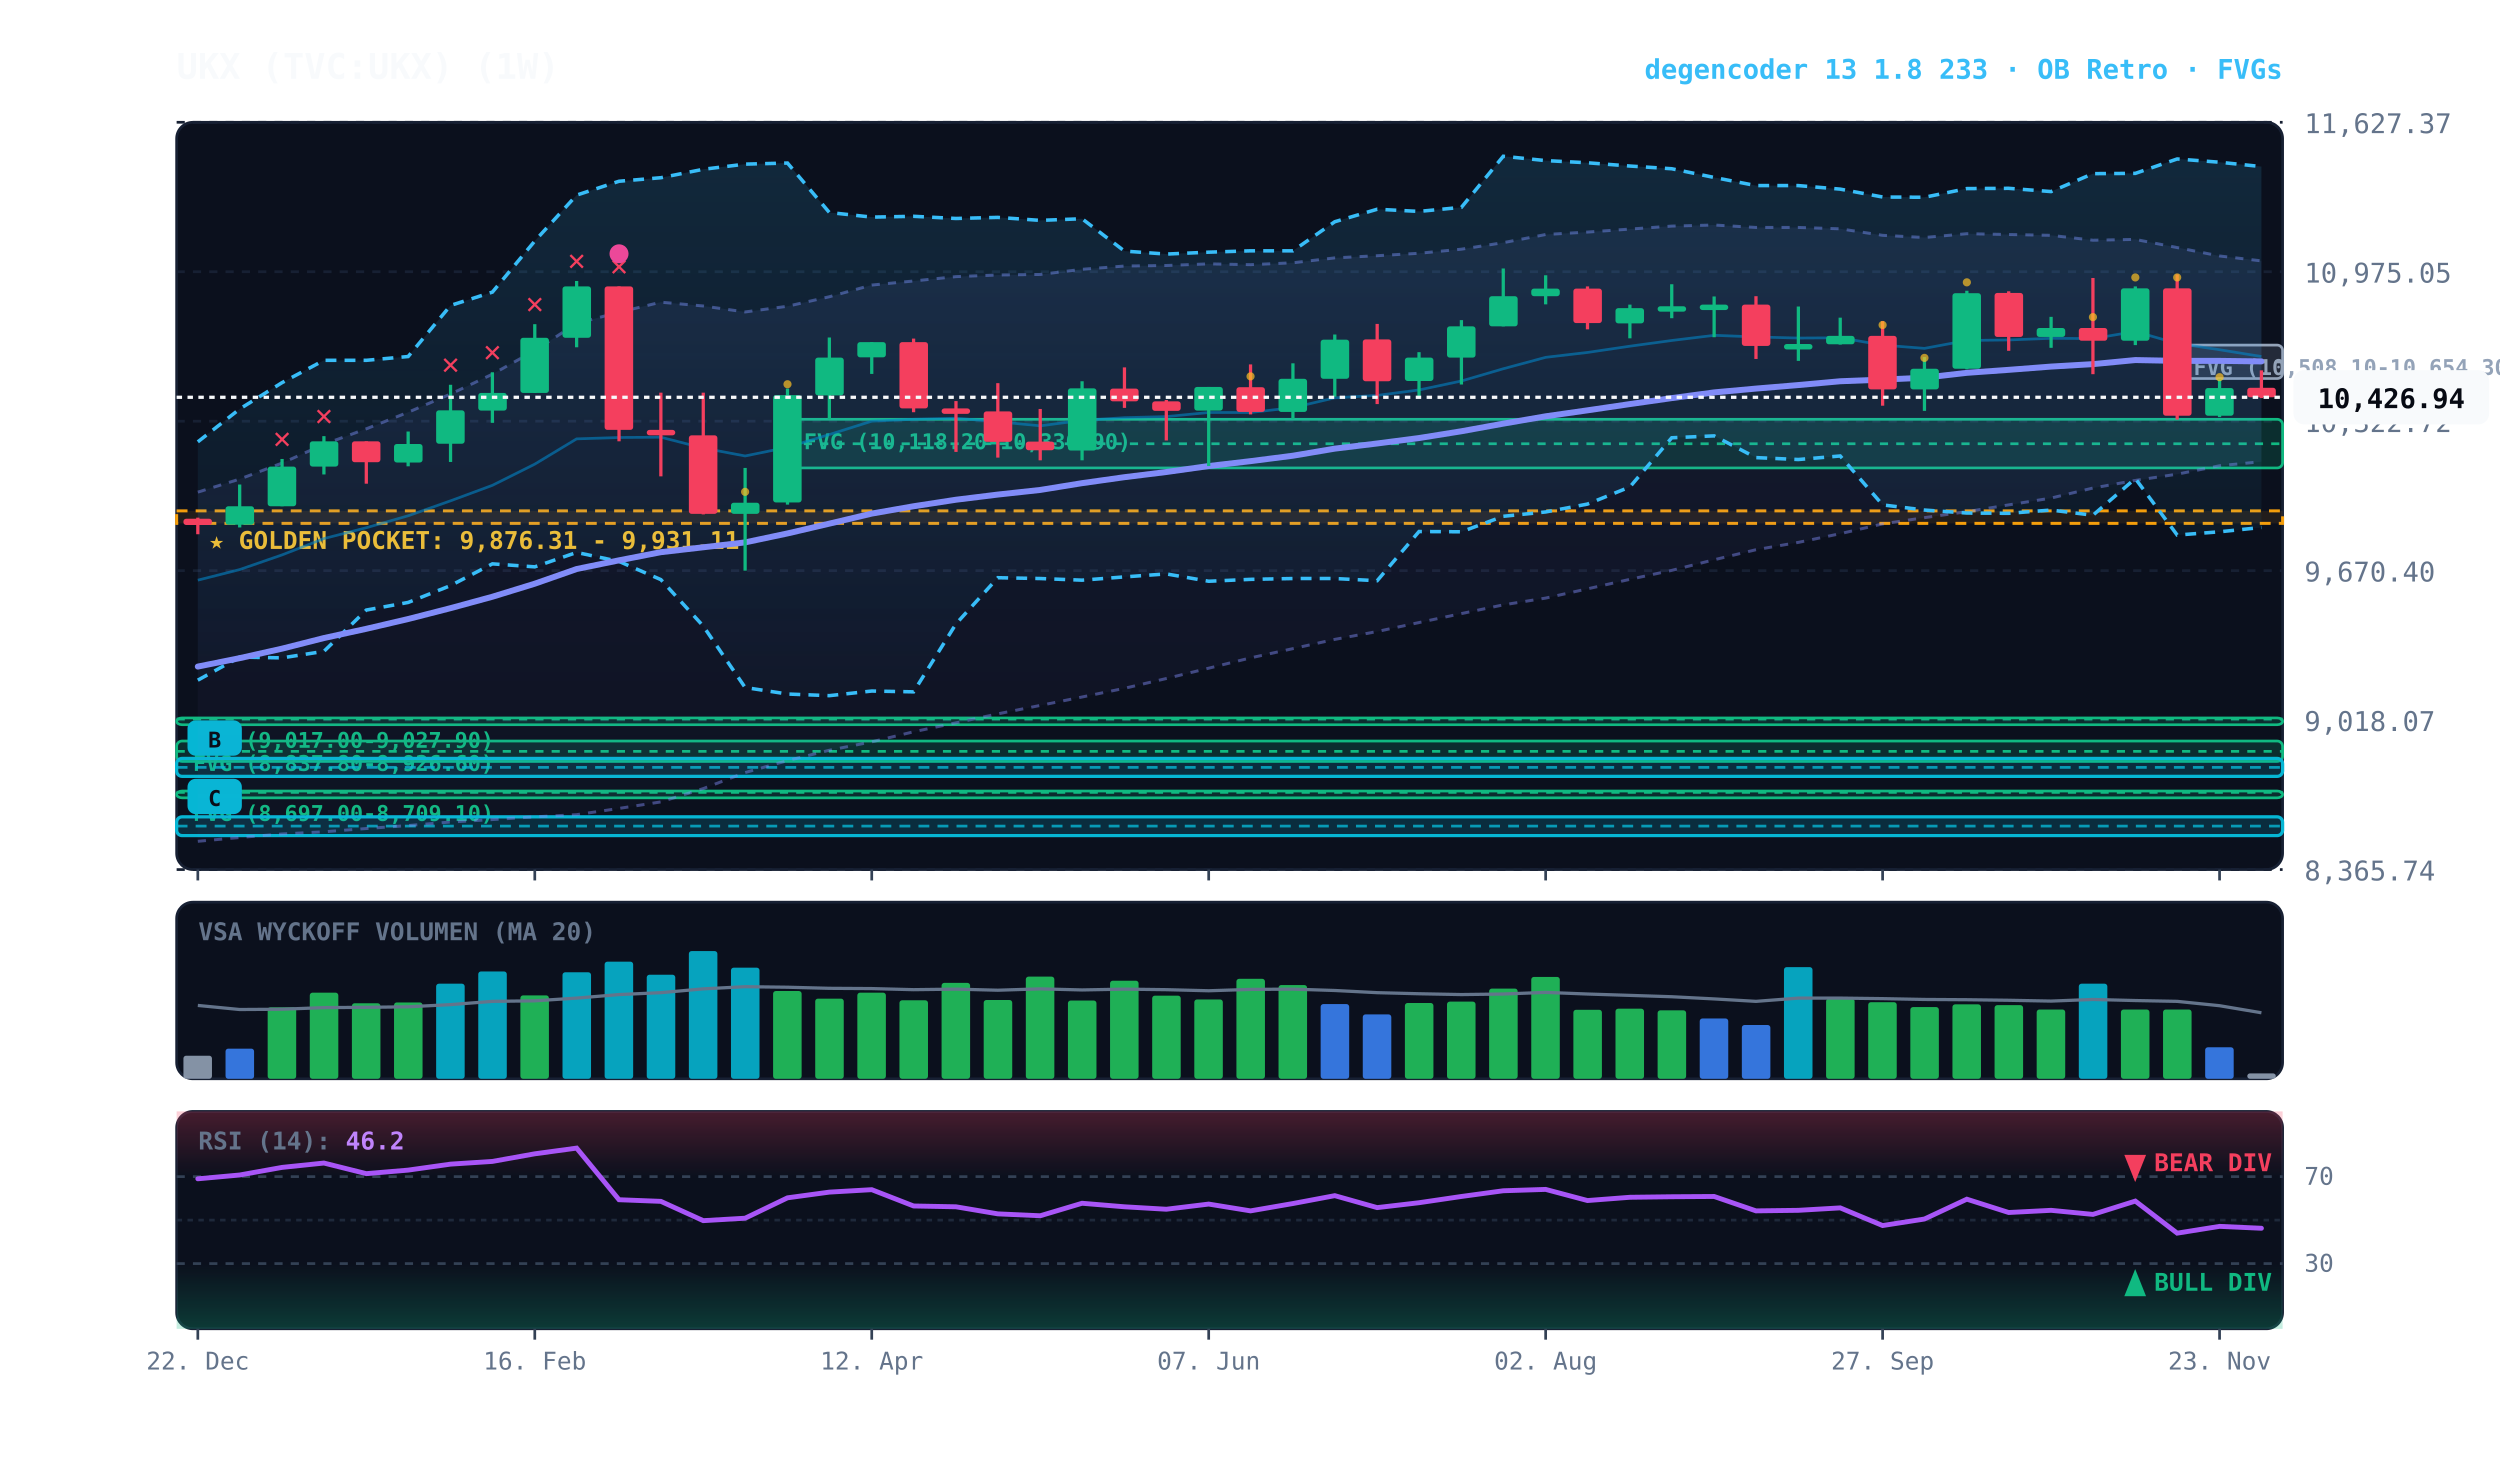
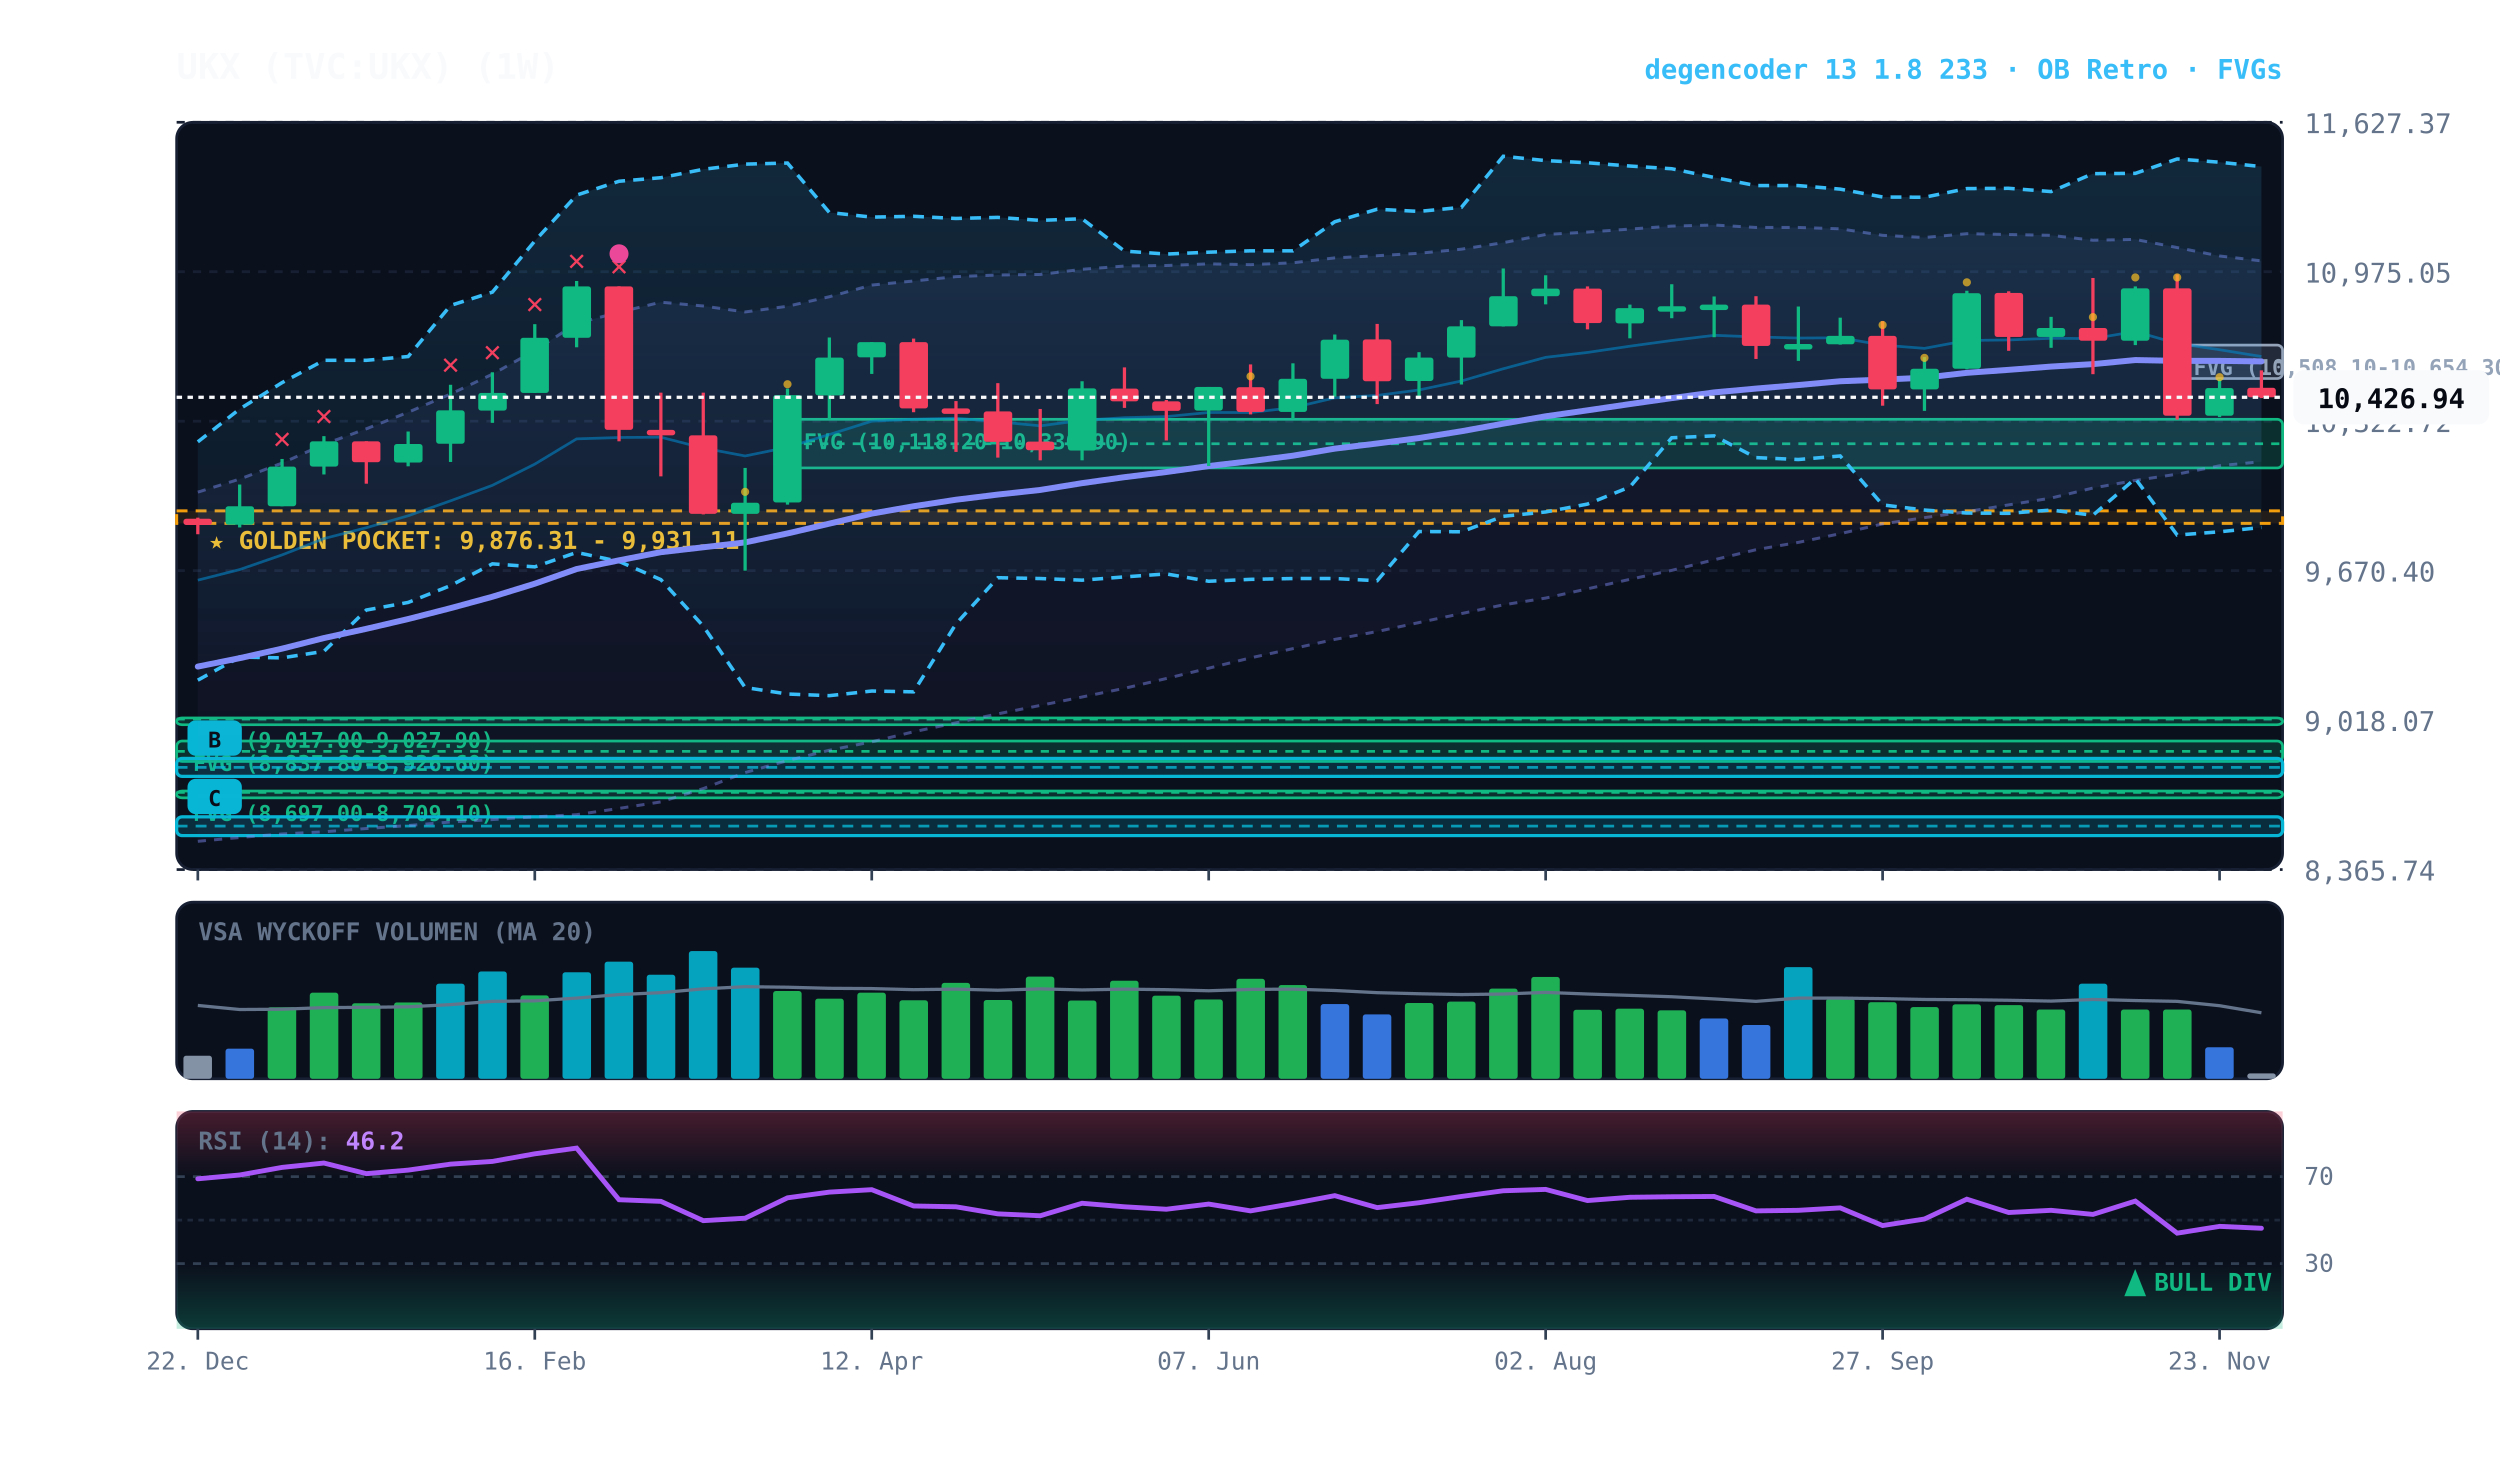
<svg xmlns="http://www.w3.org/2000/svg" viewBox="0 0 920 540" width="100%" height="100%" style="background:#070a13; font-family:'JetBrains Mono', monospace;">
  <defs>
    <linearGradient id="cloud-grad" x1="0%" y1="0%" x2="0%" y2="100%">
      <stop offset="0%" stop-color="#38bdf8" stop-opacity="0.14" />
      <stop offset="100%" stop-color="#38bdf8" stop-opacity="0.02" />
    </linearGradient>
    <linearGradient id="rfe-cloud" x1="0%" y1="0%" x2="0%" y2="100%">
      <stop offset="0%" stop-color="#818cf8" stop-opacity="0.09" />
      <stop offset="100%" stop-color="#818cf8" stop-opacity="0.02" />
    </linearGradient>
    <linearGradient id="rsi-overbought" x1="0%" y1="0%" x2="0%" y2="100%">
      <stop offset="0%" stop-color="#f43f5e" stop-opacity="0.25" />
      <stop offset="100%" stop-color="#f43f5e" stop-opacity="0.0" />
    </linearGradient>
    <linearGradient id="rsi-oversold" x1="0%" y1="0%" x2="0%" y2="100%">
      <stop offset="0%" stop-color="#10b981" stop-opacity="0.0" />
      <stop offset="100%" stop-color="#10b981" stop-opacity="0.25" />
    </linearGradient>
  </defs>
  <rect x="65" y="45" width="775" height="275" fill="#0b101d" rx="6" stroke="#172033" stroke-width="1" />
  <rect x="65" y="332" width="775" height="65" fill="#0b101d" rx="6" stroke="#172033" stroke-width="1" />
  <rect x="65" y="409" width="775" height="80" fill="#0b101d" rx="6" stroke="#172033" stroke-width="1" />
  <line x1="65" y1="320.0" x2="840" y2="320.0" stroke="#172033" stroke-dasharray="3,3" stroke-width="1" />
  <text x="848" y="324.0" fill="#64748b" font-size="10" text-anchor="start">8,365.74</text>
  <line x1="65" y1="265.0" x2="840" y2="265.0" stroke="#172033" stroke-dasharray="3,3" stroke-width="1" />
  <text x="848" y="269.0" fill="#64748b" font-size="10" text-anchor="start">9,018.07</text>
  <line x1="65" y1="210.0" x2="840" y2="210.0" stroke="#172033" stroke-dasharray="3,3" stroke-width="1" />
  <text x="848" y="214.0" fill="#64748b" font-size="10" text-anchor="start">9,670.40</text>
  <line x1="65" y1="155.0" x2="840" y2="155.0" stroke="#172033" stroke-dasharray="3,3" stroke-width="1" />
  <text x="848" y="159.0" fill="#64748b" font-size="10" text-anchor="start">10,322.72</text>
  <line x1="65" y1="100.0" x2="840" y2="100.0" stroke="#172033" stroke-dasharray="3,3" stroke-width="1" />
  <text x="848" y="104.0" fill="#64748b" font-size="10" text-anchor="start">10,975.05</text>
  <line x1="65" y1="45.0" x2="840" y2="45.0" stroke="#172033" stroke-dasharray="3,3" stroke-width="1" />
  <text x="848" y="49.0" fill="#64748b" font-size="10" text-anchor="start">11,627.37</text>
  <rect x="65" y="188.0" width="775" height="4.6" fill="rgba(245, 158, 11, 0.10)" stroke="#f59e0b" stroke-dasharray="4,3" stroke-width="1.1" />
  <text x="77" y="202.0" fill="#fbbf24" font-size="9" font-weight="bold">★ GOLDEN POCKET: 9,876.31 - 9,931.11</text>
  <rect x="801.2" y="127.0" width="38.8" height="12.3" fill="rgba(148, 163, 184, 0.18)" stroke="#94a3b8" stroke-width="1" rx="2" />
  <line x1="801.2" y1="133.2" x2="840" y2="133.2" stroke="#94a3b8" stroke-dasharray="3,3" stroke-width="1" />
  <text x="807.2" y="138.0" fill="#94a3b8" font-size="8" font-weight="bold">FVG (10,508.10-10,654.30)</text>
  <rect x="289.8" y="154.3" width="550.2" height="17.9" fill="rgba(16, 185, 129, 0.18)" stroke="#10b981" stroke-width="1" rx="2" />
  <line x1="289.8" y1="163.3" x2="840" y2="163.3" stroke="#10b981" stroke-dasharray="3,3" stroke-width="1" />
  <text x="295.8" y="165.3" fill="#10b981" font-size="8" font-weight="bold">FVG (10,118.20-10,330.90)</text>
  <rect x="65.0" y="264.2" width="775.0" height="2.5" fill="rgba(16, 185, 129, 0.18)" stroke="#10b981" stroke-width="1" rx="2" />
  <line x1="65.0" y1="264.6" x2="840" y2="264.6" stroke="#10b981" stroke-dasharray="3,3" stroke-width="1" />
  <text x="71.0" y="275.2" fill="#10b981" font-size="8" font-weight="bold">FVG (9,017.00-9,027.90)</text>
  <rect x="65.0" y="272.7" width="775.0" height="7.5" fill="rgba(16, 185, 129, 0.18)" stroke="#10b981" stroke-width="1" rx="2" />
  <line x1="65.0" y1="276.5" x2="840" y2="276.5" stroke="#10b981" stroke-dasharray="3,3" stroke-width="1" />
  <text x="71.0" y="283.7" fill="#10b981" font-size="8" font-weight="bold">FVG (8,837.80-8,926.60)</text>
  <rect x="65.0" y="291.1" width="775.0" height="2.5" fill="rgba(16, 185, 129, 0.18)" stroke="#10b981" stroke-width="1" rx="2" />
  <line x1="65.0" y1="291.6" x2="840" y2="291.6" stroke="#10b981" stroke-dasharray="3,3" stroke-width="1" />
  <text x="71.0" y="302.1" fill="#10b981" font-size="8" font-weight="bold">FVG (8,697.00-8,709.10)</text>
  <rect x="65.0" y="279.1" width="775.0" height="6.6" fill="rgba(6, 182, 212, 0.18)" stroke="#06b6d4" stroke-width="1.2" rx="2" />
  <line x1="65.0" y1="282.4" x2="840" y2="282.4" stroke="#06b6d4" stroke-dasharray="4,3" stroke-width="1.0" opacity="0.8" />
  <rect x="69.0" y="265.1" width="20" height="13" fill="#06b6d4" rx="3" />
  <text x="79.0" y="275.1" fill="#070a13" font-size="8" font-weight="bold" text-anchor="middle">B</text>
  <rect x="65.0" y="300.6" width="775.0" height="6.9" fill="rgba(6, 182, 212, 0.18)" stroke="#06b6d4" stroke-width="1.2" rx="2" />
  <line x1="65.0" y1="304.0" x2="840" y2="304.0" stroke="#06b6d4" stroke-dasharray="4,3" stroke-width="1.0" opacity="0.8" />
  <rect x="69.0" y="286.6" width="20" height="13" fill="#06b6d4" rx="3" />
  <text x="79.0" y="296.6" fill="#070a13" font-size="8" font-weight="bold" text-anchor="middle">C</text>
  <polygon points="72.8,181.1 88.2,176.3 103.8,170.4 119.2,163.5 134.8,157.8 150.2,151.7 165.8,145.0 181.2,137.7 196.8,129.0 212.2,119.0 227.8,114.9 243.2,111.2 258.8,112.6 274.2,114.8 289.8,112.7 305.2,109.2 320.8,104.9 336.2,103.4 351.8,101.8 367.2,101.2 382.8,101.0 398.2,99.1 413.8,97.9 429.2,97.7 444.8,97.1 460.2,97.4 475.8,96.7 491.2,94.9 506.8,94.1 522.2,93.2 537.8,91.7 553.2,89.3 568.8,86.3 584.2,85.4 599.8,84.3 615.2,83.2 630.8,82.8 646.2,83.7 661.8,83.7 677.2,84.2 692.8,86.6 708.2,87.4 723.8,86.0 739.2,86.3 754.8,86.6 770.2,88.4 785.8,88.1 801.2,91.1 816.8,94.2 832.2,96.0 832.2,169.9 816.8,171.4 801.2,174.5 785.8,176.8 770.2,179.6 754.8,183.3 739.2,185.8 723.8,188.3 708.2,190.5 692.8,192.8 677.2,196.4 661.8,199.6 646.2,202.3 630.8,206.0 615.2,209.9 599.8,213.2 584.2,216.7 568.8,220.1 553.2,222.6 537.8,225.8 522.2,229.1 506.8,232.4 491.2,235.3 475.8,238.7 460.2,242.1 444.8,245.9 429.2,249.7 413.8,253.3 398.2,256.5 382.8,259.6 367.2,262.7 351.8,266.0 336.2,269.3 320.8,273.0 305.2,276.1 289.8,279.9 274.2,284.3 258.8,290.2 243.2,295.1 227.8,297.5 212.2,299.8 196.8,300.6 181.2,301.6 165.8,302.5 150.2,303.8 134.8,304.9 119.2,306.1 103.8,306.9 88.2,308.2 72.8,309.6" fill="url(#rfe-cloud)" />
  <polyline points="72.8,181.1 88.2,176.3 103.8,170.4 119.2,163.5 134.8,157.8 150.2,151.7 165.8,145.0 181.2,137.7 196.8,129.0 212.2,119.0 227.8,114.9 243.2,111.2 258.8,112.6 274.2,114.8 289.8,112.7 305.2,109.2 320.8,104.9 336.2,103.4 351.8,101.8 367.2,101.2 382.8,101.0 398.2,99.1 413.8,97.9 429.2,97.7 444.8,97.1 460.2,97.4 475.8,96.7 491.2,94.9 506.8,94.1 522.2,93.2 537.8,91.7 553.2,89.3 568.8,86.3 584.2,85.4 599.8,84.3 615.2,83.2 630.8,82.8 646.2,83.7 661.8,83.7 677.2,84.2 692.8,86.6 708.2,87.4 723.8,86.0 739.2,86.3 754.8,86.6 770.2,88.4 785.8,88.1 801.2,91.1 816.8,94.2 832.2,96.0" fill="none" stroke="#818cf8" stroke-width="1.1" stroke-opacity="0.45" stroke-dasharray="3,3" />
  <polyline points="72.8,309.6 88.2,308.2 103.8,306.9 119.2,306.1 134.8,304.9 150.2,303.8 165.8,302.5 181.2,301.6 196.8,300.6 212.2,299.8 227.8,297.5 243.2,295.1 258.8,290.2 274.2,284.3 289.8,279.9 305.2,276.1 320.8,273.0 336.2,269.3 351.8,266.0 367.2,262.7 382.8,259.6 398.2,256.5 413.8,253.3 429.2,249.7 444.8,245.9 460.2,242.1 475.8,238.7 491.2,235.3 506.8,232.4 522.2,229.1 537.8,225.8 553.2,222.6 568.8,220.1 584.2,216.7 599.8,213.2 615.2,209.9 630.8,206.0 646.2,202.3 661.8,199.6 677.2,196.4 692.8,192.8 708.2,190.5 723.8,188.3 739.2,185.8 754.8,183.3 770.2,179.6 785.8,176.8 801.2,174.5 816.8,171.4 832.2,169.9" fill="none" stroke="#818cf8" stroke-width="1.1" stroke-opacity="0.45" stroke-dasharray="3,3" />
  <polygon points="72.8,162.6 88.2,150.5 103.8,140.8 119.2,132.6 134.8,132.6 150.2,131.2 165.8,112.4 181.2,107.5 196.8,88.7 212.2,71.8 227.8,66.7 243.2,65.4 258.8,62.3 274.2,60.4 289.8,60.0 305.2,78.2 320.8,79.9 336.2,79.6 351.8,80.4 367.2,80.0 382.8,81.1 398.2,80.5 413.8,92.4 429.2,93.5 444.8,92.8 460.2,92.3 475.8,92.3 491.2,81.6 506.8,77.0 522.2,77.8 537.8,76.3 553.2,57.5 568.8,59.1 584.2,59.9 599.8,61.1 615.2,62.1 630.8,65.3 646.2,68.3 661.8,68.3 677.2,69.6 692.8,72.5 708.2,72.6 723.8,69.4 739.2,69.3 754.8,70.5 770.2,63.9 785.8,63.8 801.2,58.5 816.8,59.7 832.2,61.3 832.2,194.1 816.8,195.7 801.2,196.9 785.8,176.1 770.2,189.6 754.8,187.7 739.2,188.9 723.8,188.8 708.2,187.7 692.8,185.8 677.2,167.8 661.8,169.1 646.2,168.4 630.8,160.4 615.2,161.1 599.8,179.2 584.2,185.5 568.8,188.4 553.2,190.0 537.8,195.7 522.2,195.6 506.8,213.7 491.2,212.9 475.8,212.9 460.2,213.2 444.8,213.9 429.2,211.2 413.8,212.3 398.2,213.5 382.8,212.9 367.2,212.6 351.8,229.6 336.2,254.6 320.8,254.3 305.2,256.0 289.8,255.4 274.2,253.0 258.8,230.4 243.2,213.3 227.8,206.6 212.2,203.3 196.8,208.6 181.2,207.5 165.8,215.5 150.2,221.7 134.8,224.5 119.2,239.7 103.8,242.1 88.2,241.8 72.8,250.3" fill="url(#cloud-grad)" />
  <polyline points="72.8,162.6 88.2,150.5 103.8,140.8 119.2,132.6 134.8,132.6 150.2,131.2 165.8,112.4 181.2,107.5 196.8,88.7 212.2,71.8 227.8,66.7 243.2,65.4 258.8,62.3 274.2,60.4 289.8,60.0 305.2,78.2 320.8,79.9 336.2,79.6 351.8,80.4 367.2,80.0 382.8,81.1 398.2,80.5 413.8,92.4 429.2,93.5 444.8,92.8 460.2,92.3 475.8,92.3 491.2,81.6 506.8,77.0 522.2,77.8 537.8,76.3 553.2,57.5 568.8,59.1 584.2,59.9 599.8,61.1 615.2,62.1 630.8,65.3 646.2,68.3 661.8,68.3 677.2,69.6 692.8,72.5 708.2,72.6 723.8,69.4 739.2,69.3 754.8,70.5 770.2,63.9 785.8,63.8 801.2,58.5 816.8,59.7 832.2,61.3" fill="none" stroke="#38bdf8" stroke-width="1.3" stroke-dasharray="4,3" />
  <polyline points="72.8,250.3 88.2,241.8 103.8,242.1 119.2,239.7 134.8,224.5 150.2,221.7 165.8,215.5 181.2,207.5 196.8,208.6 212.2,203.3 227.8,206.6 243.2,213.3 258.8,230.4 274.2,253.0 289.8,255.4 305.2,256.0 320.8,254.3 336.2,254.6 351.8,229.6 367.2,212.6 382.8,212.9 398.2,213.5 413.8,212.3 429.2,211.2 444.8,213.9 460.2,213.2 475.8,212.9 491.2,212.9 506.8,213.7 522.2,195.6 537.8,195.7 553.2,190.0 568.8,188.4 584.2,185.5 599.8,179.2 615.2,161.1 630.8,160.4 646.2,168.4 661.8,169.1 677.2,167.8 692.8,185.8 708.2,187.7 723.8,188.8 739.2,188.9 754.8,187.7 770.2,189.6 785.8,176.1 801.2,196.9 816.8,195.7 832.2,194.1" fill="none" stroke="#38bdf8" stroke-width="1.3" stroke-dasharray="4,3" />
  <polyline points="72.8,213.5 88.2,209.6 103.8,204.2 119.2,198.2 134.8,194.2 150.2,189.8 165.8,184.3 181.2,178.6 196.8,170.8 212.2,161.5 227.8,161.0 243.2,160.9 258.8,164.9 274.2,167.8 289.8,164.6 305.2,159.9 320.8,155.0 336.2,154.3 351.8,153.9 367.2,155.2 382.8,156.7 398.2,154.7 413.8,153.7 429.2,153.3 444.8,151.8 460.2,151.8 475.8,150.0 491.2,146.4 506.8,145.5 522.2,143.5 537.8,140.2 553.2,135.7 568.8,131.5 584.2,129.7 599.8,127.4 615.2,125.3 630.8,123.4 646.2,124.0 661.8,124.4 677.2,124.3 692.8,127.0 708.2,128.2 723.8,125.3 739.2,125.1 754.8,124.5 770.2,124.6 785.8,122.0 801.2,126.4 816.8,128.7 832.2,131.2" fill="none" stroke="#0284c7" stroke-width="1.0" stroke-opacity="0.6" />
  <polyline points="72.8,245.3 88.2,242.2 103.8,238.7 119.2,234.8 134.8,231.4 150.2,227.8 165.8,223.8 181.2,219.6 196.8,214.8 212.2,209.4 227.8,206.2 243.2,203.2 258.8,201.4 274.2,199.6 289.8,196.3 305.2,192.7 320.8,189.0 336.2,186.3 351.8,183.9 367.2,182.0 382.8,180.3 398.2,177.8 413.8,175.6 429.2,173.7 444.8,171.5 460.2,169.7 475.8,167.7 491.2,165.1 506.8,163.2 522.2,161.2 537.8,158.7 553.2,155.9 568.8,153.2 584.2,151.0 599.8,148.7 615.2,146.5 630.8,144.4 646.2,143.0 661.8,141.7 677.2,140.3 692.8,139.7 708.2,139.0 723.8,137.2 739.2,136.1 754.8,134.9 770.2,134.0 785.8,132.5 801.2,132.8 816.8,132.8 832.2,133.0" fill="none" stroke="#818cf8" stroke-width="2.2" stroke-linecap="round" />
  <line x1="72.8" y1="190.5" x2="72.8" y2="196.6" stroke="#f43f5e" stroke-width="1.2" />
  <rect x="67.5" y="190.9" width="10.5" height="2.3" fill="#f43f5e" rx="1" />
  <line x1="88.2" y1="178.3" x2="88.2" y2="194.1" stroke="#10b981" stroke-width="1.2" />
  <rect x="83.0" y="186.3" width="10.5" height="6.8" fill="#10b981" rx="1" />
  <line x1="103.8" y1="168.9" x2="103.8" y2="186.3" stroke="#10b981" stroke-width="1.2" />
  <rect x="98.5" y="171.7" width="10.5" height="14.6" fill="#10b981" rx="1" />
  <text x="103.8" y="164.9" fill="#f43f5e" font-size="11" font-weight="bold" text-anchor="middle">✕</text>
  <line x1="119.2" y1="160.5" x2="119.2" y2="174.6" stroke="#10b981" stroke-width="1.2" />
  <rect x="114.0" y="162.4" width="10.5" height="9.3" fill="#10b981" rx="1" />
  <text x="119.2" y="156.5" fill="#f43f5e" font-size="11" font-weight="bold" text-anchor="middle">✕</text>
  <line x1="134.8" y1="162.4" x2="134.8" y2="178.0" stroke="#f43f5e" stroke-width="1.2" />
  <rect x="129.5" y="162.4" width="10.5" height="7.7" fill="#f43f5e" rx="1" />
  <line x1="150.2" y1="158.8" x2="150.2" y2="171.6" stroke="#10b981" stroke-width="1.2" />
  <rect x="145.0" y="163.4" width="10.5" height="6.8" fill="#10b981" rx="1" />
  <line x1="165.8" y1="141.6" x2="165.8" y2="170.0" stroke="#10b981" stroke-width="1.2" />
  <rect x="160.5" y="151.0" width="10.5" height="12.3" fill="#10b981" rx="1" />
  <text x="165.8" y="137.6" fill="#f43f5e" font-size="11" font-weight="bold" text-anchor="middle">✕</text>
  <line x1="181.2" y1="137.0" x2="181.2" y2="155.6" stroke="#10b981" stroke-width="1.2" />
  <rect x="176.0" y="144.6" width="10.5" height="6.5" fill="#10b981" rx="1" />
  <text x="181.2" y="133.0" fill="#f43f5e" font-size="11" font-weight="bold" text-anchor="middle">✕</text>
  <line x1="196.8" y1="119.3" x2="196.8" y2="144.6" stroke="#10b981" stroke-width="1.2" />
  <rect x="191.5" y="124.3" width="10.5" height="20.3" fill="#10b981" rx="1" />
  <text x="196.8" y="115.3" fill="#f43f5e" font-size="11" font-weight="bold" text-anchor="middle">✕</text>
  <line x1="212.2" y1="103.4" x2="212.2" y2="127.8" stroke="#10b981" stroke-width="1.2" />
  <rect x="207.0" y="105.4" width="10.5" height="18.9" fill="#10b981" rx="1" />
  <text x="212.2" y="99.4" fill="#f43f5e" font-size="11" font-weight="bold" text-anchor="middle">✕</text>
  <line x1="227.8" y1="105.4" x2="227.8" y2="162.4" stroke="#f43f5e" stroke-width="1.2" />
  <rect x="222.5" y="105.4" width="10.5" height="52.8" fill="#f43f5e" rx="1" />
  <text x="227.8" y="101.4" fill="#f43f5e" font-size="11" font-weight="bold" text-anchor="middle">✕</text>
  <circle cx="227.8" cy="93.4" r="3.5" fill="#ec4899" />
  <line x1="243.2" y1="144.5" x2="243.2" y2="175.3" stroke="#f43f5e" stroke-width="1.2" />
  <rect x="238.0" y="158.2" width="10.5" height="2.0" fill="#f43f5e" rx="1" />
  <line x1="258.8" y1="144.5" x2="258.8" y2="189.3" stroke="#f43f5e" stroke-width="1.2" />
  <rect x="253.5" y="160.2" width="10.5" height="28.9" fill="#f43f5e" rx="1" />
  <line x1="274.2" y1="172.2" x2="274.2" y2="210.0" stroke="#10b981" stroke-width="1.2" />
  <rect x="269.0" y="185.0" width="10.5" height="4.1" fill="#10b981" rx="1" />
  <circle cx="274.2" cy="181.0" r="1.5" fill="#fbbf24" opacity="0.7" />
  <line x1="289.8" y1="143.0" x2="289.8" y2="185.7" stroke="#10b981" stroke-width="1.2" />
  <rect x="284.5" y="145.4" width="10.5" height="39.5" fill="#10b981" rx="1" />
  <circle cx="289.8" cy="141.4" r="1.5" fill="#fbbf24" opacity="0.7" />
  <line x1="305.2" y1="124.2" x2="305.2" y2="154.3" stroke="#10b981" stroke-width="1.2" />
  <rect x="300.0" y="131.6" width="10.5" height="13.9" fill="#10b981" rx="1" />
  <line x1="320.8" y1="125.9" x2="320.8" y2="137.6" stroke="#10b981" stroke-width="1.2" />
  <rect x="315.5" y="125.9" width="10.5" height="5.6" fill="#10b981" rx="1" />
  <line x1="336.2" y1="124.6" x2="336.2" y2="151.7" stroke="#f43f5e" stroke-width="1.2" />
  <rect x="331.0" y="125.9" width="10.5" height="24.4" fill="#f43f5e" rx="1" />
  <line x1="351.8" y1="147.6" x2="351.8" y2="166.3" stroke="#f43f5e" stroke-width="1.2" />
  <rect x="346.5" y="150.3" width="10.5" height="2.0" fill="#f43f5e" rx="1" />
  <line x1="367.2" y1="141.0" x2="367.2" y2="168.4" stroke="#f43f5e" stroke-width="1.2" />
  <rect x="362.0" y="151.4" width="10.5" height="11.2" fill="#f43f5e" rx="1" />
  <line x1="382.8" y1="150.5" x2="382.8" y2="169.4" stroke="#f43f5e" stroke-width="1.2" />
  <rect x="377.5" y="162.5" width="10.5" height="3.2" fill="#f43f5e" rx="1" />
  <line x1="398.2" y1="140.3" x2="398.2" y2="169.4" stroke="#10b981" stroke-width="1.2" />
  <rect x="393.0" y="142.9" width="10.5" height="22.9" fill="#10b981" rx="1" />
  <line x1="413.8" y1="135.2" x2="413.8" y2="150.1" stroke="#f43f5e" stroke-width="1.2" />
  <rect x="408.5" y="143.0" width="10.5" height="4.7" fill="#f43f5e" rx="1" />
  <line x1="429.2" y1="147.2" x2="429.2" y2="162.1" stroke="#f43f5e" stroke-width="1.2" />
  <rect x="424.0" y="147.7" width="10.5" height="3.5" fill="#f43f5e" rx="1" />
  <line x1="444.8" y1="142.4" x2="444.8" y2="171.5" stroke="#10b981" stroke-width="1.2" />
  <rect x="439.5" y="142.4" width="10.5" height="8.7" fill="#10b981" rx="1" />
  <line x1="460.2" y1="134.1" x2="460.2" y2="152.5" stroke="#f43f5e" stroke-width="1.2" />
  <rect x="455.0" y="142.5" width="10.5" height="9.1" fill="#f43f5e" rx="1" />
  <circle cx="460.2" cy="138.5" r="1.5" fill="#fbbf24" opacity="0.7" />
  <line x1="475.8" y1="133.7" x2="475.8" y2="154.2" stroke="#10b981" stroke-width="1.2" />
  <rect x="470.5" y="139.4" width="10.5" height="12.2" fill="#10b981" rx="1" />
  <line x1="491.2" y1="123.1" x2="491.2" y2="146.0" stroke="#10b981" stroke-width="1.2" />
  <rect x="486.0" y="125.0" width="10.5" height="14.4" fill="#10b981" rx="1" />
  <line x1="506.8" y1="119.2" x2="506.8" y2="148.7" stroke="#f43f5e" stroke-width="1.2" />
  <rect x="501.5" y="124.9" width="10.5" height="15.4" fill="#f43f5e" rx="1" />
  <line x1="522.2" y1="129.6" x2="522.2" y2="146.5" stroke="#10b981" stroke-width="1.2" />
  <rect x="517.0" y="131.6" width="10.5" height="8.6" fill="#10b981" rx="1" />
  <line x1="537.8" y1="117.8" x2="537.8" y2="141.5" stroke="#10b981" stroke-width="1.2" />
  <rect x="532.5" y="120.1" width="10.5" height="11.5" fill="#10b981" rx="1" />
  <line x1="553.2" y1="98.8" x2="553.2" y2="120.1" stroke="#10b981" stroke-width="1.2" />
  <rect x="548.0" y="109.0" width="10.5" height="11.1" fill="#10b981" rx="1" />
  <line x1="568.8" y1="101.3" x2="568.8" y2="112.0" stroke="#10b981" stroke-width="1.2" />
  <rect x="563.5" y="106.2" width="10.5" height="2.8" fill="#10b981" rx="1" />
  <line x1="584.2" y1="105.4" x2="584.2" y2="121.2" stroke="#f43f5e" stroke-width="1.2" />
  <rect x="579.0" y="106.2" width="10.5" height="12.7" fill="#f43f5e" rx="1" />
  <line x1="599.8" y1="112.1" x2="599.8" y2="124.5" stroke="#10b981" stroke-width="1.2" />
  <rect x="594.5" y="113.4" width="10.5" height="5.6" fill="#10b981" rx="1" />
  <line x1="615.2" y1="104.6" x2="615.2" y2="117.1" stroke="#10b981" stroke-width="1.2" />
  <rect x="610.0" y="112.7" width="10.5" height="2.0" fill="#10b981" rx="1" />
  <line x1="630.8" y1="109.1" x2="630.8" y2="124.1" stroke="#10b981" stroke-width="1.2" />
  <rect x="625.5" y="112.1" width="10.5" height="2.0" fill="#10b981" rx="1" />
  <line x1="646.2" y1="109.0" x2="646.2" y2="132.1" stroke="#f43f5e" stroke-width="1.2" />
  <rect x="641.0" y="112.1" width="10.5" height="15.2" fill="#f43f5e" rx="1" />
  <line x1="661.8" y1="112.8" x2="661.8" y2="132.8" stroke="#10b981" stroke-width="1.2" />
  <rect x="656.5" y="126.6" width="10.5" height="2.0" fill="#10b981" rx="1" />
  <line x1="677.2" y1="116.9" x2="677.2" y2="126.8" stroke="#10b981" stroke-width="1.2" />
  <rect x="672.0" y="123.6" width="10.5" height="3.1" fill="#10b981" rx="1" />
  <line x1="692.8" y1="118.2" x2="692.8" y2="149.3" stroke="#f43f5e" stroke-width="1.2" />
  <rect x="687.5" y="123.6" width="10.5" height="19.7" fill="#f43f5e" rx="1" />
  <circle cx="692.8" cy="119.6" r="1.5" fill="#fbbf24" opacity="0.7" />
  <line x1="708.2" y1="131.4" x2="708.2" y2="151.2" stroke="#10b981" stroke-width="1.2" />
  <rect x="703.0" y="135.7" width="10.5" height="7.6" fill="#10b981" rx="1" />
  <circle cx="708.2" cy="131.7" r="1.5" fill="#fbbf24" opacity="0.7" />
  <line x1="723.8" y1="107.0" x2="723.8" y2="135.9" stroke="#10b981" stroke-width="1.2" />
  <rect x="718.5" y="107.9" width="10.5" height="27.8" fill="#10b981" rx="1" />
  <circle cx="723.8" cy="103.9" r="1.5" fill="#fbbf24" opacity="0.7" />
  <line x1="739.2" y1="107.2" x2="739.2" y2="129.1" stroke="#f43f5e" stroke-width="1.2" />
  <rect x="734.0" y="107.8" width="10.5" height="16.2" fill="#f43f5e" rx="1" />
  <line x1="754.8" y1="116.6" x2="754.8" y2="128.0" stroke="#10b981" stroke-width="1.2" />
  <rect x="749.5" y="120.7" width="10.5" height="3.3" fill="#10b981" rx="1" />
  <line x1="770.2" y1="102.3" x2="770.2" y2="137.7" stroke="#f43f5e" stroke-width="1.2" />
  <rect x="765.0" y="120.7" width="10.5" height="4.7" fill="#f43f5e" rx="1" />
  <circle cx="770.2" cy="116.7" r="1.5" fill="#fbbf24" opacity="0.7" />
  <line x1="785.8" y1="105.4" x2="785.8" y2="127.0" stroke="#10b981" stroke-width="1.2" />
  <rect x="780.5" y="106.1" width="10.5" height="19.3" fill="#10b981" rx="1" />
  <circle cx="785.8" cy="102.1" r="1.5" fill="#fbbf24" opacity="0.7" />
  <line x1="801.2" y1="101.0" x2="801.2" y2="154.4" stroke="#f43f5e" stroke-width="1.2" />
  <rect x="796.0" y="106.1" width="10.5" height="46.9" fill="#f43f5e" rx="1" />
  <circle cx="801.2" cy="102.1" r="1.5" fill="#fbbf24" opacity="0.7" />
  <line x1="816.8" y1="139.4" x2="816.8" y2="153.5" stroke="#10b981" stroke-width="1.2" />
  <rect x="811.5" y="142.8" width="10.5" height="10.2" fill="#10b981" rx="1" />
  <circle cx="816.8" cy="138.8" r="1.5" fill="#fbbf24" opacity="0.7" />
  <line x1="832.2" y1="136.3" x2="832.2" y2="146.5" stroke="#f43f5e" stroke-width="1.2" />
  <rect x="827.0" y="142.7" width="10.5" height="3.5" fill="#f43f5e" rx="1" />
  <line x1="65" y1="146.2" x2="840" y2="146.2" stroke="#f8fafc" stroke-width="1.2" stroke-dasharray="2,2" />
  <rect x="844" y="136.2" width="72" height="20" fill="#f8fafc" rx="4" />
  <text x="880" y="150.2" fill="#070a13" font-size="10" font-weight="bold" text-anchor="middle">10,426.94</text>
  <text x="73" y="346" fill="#64748b" font-size="9" font-weight="bold">VSA WYCKOFF VOLUMEN (MA 20)</text>
  <rect x="67.5" y="388.5" width="10.5" height="8.5" fill="#94a3b8" opacity="0.88" rx="1" />
  <rect x="83.0" y="385.9" width="10.5" height="11.1" fill="#3b82f6" opacity="0.88" rx="1" />
  <rect x="98.5" y="370.7" width="10.5" height="26.3" fill="#22c55e" opacity="0.88" rx="1" />
  <rect x="114.0" y="365.3" width="10.5" height="31.7" fill="#22c55e" opacity="0.88" rx="1" />
  <rect x="129.5" y="369.2" width="10.5" height="27.8" fill="#22c55e" opacity="0.88" rx="1" />
  <rect x="145.0" y="368.9" width="10.5" height="28.1" fill="#22c55e" opacity="0.88" rx="1" />
  <rect x="160.5" y="362.0" width="10.5" height="35.0" fill="#06b6d4" opacity="0.88" rx="1" />
  <rect x="176.0" y="357.5" width="10.5" height="39.5" fill="#06b6d4" opacity="0.88" rx="1" />
  <rect x="191.5" y="366.3" width="10.5" height="30.7" fill="#22c55e" opacity="0.88" rx="1" />
  <rect x="207.0" y="357.8" width="10.5" height="39.2" fill="#06b6d4" opacity="0.88" rx="1" />
  <rect x="222.5" y="353.9" width="10.5" height="43.1" fill="#06b6d4" opacity="0.88" rx="1" />
  <rect x="238.0" y="358.7" width="10.5" height="38.3" fill="#06b6d4" opacity="0.88" rx="1" />
  <rect x="253.5" y="350.0" width="10.5" height="47.0" fill="#06b6d4" opacity="0.88" rx="1" />
  <rect x="269.0" y="356.1" width="10.5" height="40.9" fill="#06b6d4" opacity="0.88" rx="1" />
  <rect x="284.5" y="364.7" width="10.5" height="32.3" fill="#22c55e" opacity="0.88" rx="1" />
  <rect x="300.0" y="367.5" width="10.5" height="29.5" fill="#22c55e" opacity="0.88" rx="1" />
  <rect x="315.5" y="365.3" width="10.5" height="31.7" fill="#22c55e" opacity="0.88" rx="1" />
  <rect x="331.0" y="368.1" width="10.5" height="28.9" fill="#22c55e" opacity="0.88" rx="1" />
  <rect x="346.5" y="361.7" width="10.5" height="35.3" fill="#22c55e" opacity="0.88" rx="1" />
  <rect x="362.0" y="368.0" width="10.5" height="29.0" fill="#22c55e" opacity="0.88" rx="1" />
  <rect x="377.5" y="359.4" width="10.5" height="37.6" fill="#22c55e" opacity="0.88" rx="1" />
  <rect x="393.0" y="368.2" width="10.5" height="28.8" fill="#22c55e" opacity="0.88" rx="1" />
  <rect x="408.5" y="360.9" width="10.5" height="36.1" fill="#22c55e" opacity="0.88" rx="1" />
  <rect x="424.0" y="366.4" width="10.5" height="30.6" fill="#22c55e" opacity="0.88" rx="1" />
  <rect x="439.5" y="367.8" width="10.5" height="29.2" fill="#22c55e" opacity="0.88" rx="1" />
  <rect x="455.0" y="360.2" width="10.5" height="36.8" fill="#22c55e" opacity="0.88" rx="1" />
  <rect x="470.5" y="362.5" width="10.5" height="34.5" fill="#22c55e" opacity="0.88" rx="1" />
  <rect x="486.0" y="369.5" width="10.5" height="27.5" fill="#3b82f6" opacity="0.88" rx="1" />
  <rect x="501.5" y="373.3" width="10.5" height="23.7" fill="#3b82f6" opacity="0.88" rx="1" />
  <rect x="517.0" y="369.1" width="10.5" height="27.9" fill="#22c55e" opacity="0.88" rx="1" />
  <rect x="532.5" y="368.6" width="10.5" height="28.4" fill="#22c55e" opacity="0.88" rx="1" />
  <rect x="548.0" y="363.8" width="10.5" height="33.2" fill="#22c55e" opacity="0.88" rx="1" />
  <rect x="563.5" y="359.5" width="10.5" height="37.5" fill="#22c55e" opacity="0.88" rx="1" />
  <rect x="579.0" y="371.6" width="10.5" height="25.4" fill="#22c55e" opacity="0.88" rx="1" />
  <rect x="594.5" y="371.2" width="10.5" height="25.8" fill="#22c55e" opacity="0.88" rx="1" />
  <rect x="610.0" y="371.8" width="10.5" height="25.2" fill="#22c55e" opacity="0.88" rx="1" />
  <rect x="625.5" y="374.8" width="10.5" height="22.2" fill="#3b82f6" opacity="0.88" rx="1" />
  <rect x="641.0" y="377.2" width="10.5" height="19.8" fill="#3b82f6" opacity="0.88" rx="1" />
  <rect x="656.5" y="355.9" width="10.5" height="41.1" fill="#06b6d4" opacity="0.88" rx="1" />
  <rect x="672.0" y="367.5" width="10.5" height="29.5" fill="#22c55e" opacity="0.88" rx="1" />
  <rect x="687.5" y="368.8" width="10.5" height="28.2" fill="#22c55e" opacity="0.88" rx="1" />
  <rect x="703.0" y="370.6" width="10.5" height="26.4" fill="#22c55e" opacity="0.88" rx="1" />
  <rect x="718.5" y="369.6" width="10.5" height="27.4" fill="#22c55e" opacity="0.88" rx="1" />
  <rect x="734.0" y="369.9" width="10.5" height="27.1" fill="#22c55e" opacity="0.88" rx="1" />
  <rect x="749.5" y="371.5" width="10.5" height="25.5" fill="#22c55e" opacity="0.88" rx="1" />
  <rect x="765.0" y="362.0" width="10.5" height="35.0" fill="#06b6d4" opacity="0.88" rx="1" />
  <rect x="780.5" y="371.5" width="10.5" height="25.5" fill="#22c55e" opacity="0.88" rx="1" />
  <rect x="796.0" y="371.5" width="10.5" height="25.5" fill="#22c55e" opacity="0.88" rx="1" />
  <rect x="811.5" y="385.4" width="10.5" height="11.6" fill="#3b82f6" opacity="0.88" rx="1" />
  <rect x="827.0" y="395.0" width="10.5" height="2.0" fill="#94a3b8" opacity="0.88" rx="1" />
  <polyline points="72.8,370.0 88.2,371.5 103.8,371.4 119.2,370.8 134.8,370.7 150.2,370.5 165.8,369.7 181.2,368.5 196.8,368.3 212.2,367.3 227.8,366.0 243.2,365.3 258.8,363.9 274.2,363.1 289.8,363.3 305.2,363.7 320.8,363.8 336.2,364.2 351.8,364.0 367.2,364.4 382.8,363.9 398.2,364.3 413.8,364.0 429.2,364.2 444.8,364.6 460.2,364.1 475.8,364.0 491.2,364.5 506.8,365.3 522.2,365.7 537.8,366.0 553.2,365.8 568.8,365.2 584.2,365.8 599.8,366.3 615.2,366.8 630.8,367.6 646.2,368.5 661.8,367.3 677.2,367.3 692.8,367.5 708.2,367.8 723.8,367.9 739.2,368.1 754.8,368.4 770.2,367.8 785.8,368.2 801.2,368.5 816.8,370.1 832.2,372.7" fill="none" stroke="#64748b" stroke-width="1.2" />
  <rect x="65" y="409" width="775" height="24.0" fill="url(#rsi-overbought)" />
  <rect x="65" y="465.0" width="775" height="24.0" fill="url(#rsi-oversold)" />
  <line x1="65" y1="433.0" x2="840" y2="433.0" stroke="#334155" stroke-dasharray="3,3" stroke-width="1" />
  <text x="848" y="436.0" fill="#64748b" font-size="9">70</text>
  <line x1="65" y1="449.0" x2="840" y2="449.0" stroke="#1e293b" stroke-dasharray="2,2" stroke-width="1" />
  <line x1="65" y1="465.0" x2="840" y2="465.0" stroke="#334155" stroke-dasharray="3,3" stroke-width="1" />
  <text x="848" y="468.0" fill="#64748b" font-size="9">30</text>
  <polyline points="72.8,433.8 88.2,432.4 103.8,429.6 119.2,428.0 134.8,431.9 150.2,430.6 165.8,428.4 181.2,427.4 196.8,424.6 212.2,422.5 227.8,441.5 243.2,442.1 258.8,449.2 274.2,448.3 289.8,440.8 305.2,438.7 320.8,437.8 336.2,443.8 351.8,444.1 367.2,446.7 382.8,447.4 398.2,442.8 413.8,444.1 429.2,445.0 444.8,443.1 460.2,445.6 475.8,442.9 491.2,440.0 506.8,444.4 522.2,442.6 537.8,440.3 553.2,438.2 568.8,437.7 584.2,441.8 599.8,440.6 615.2,440.4 630.8,440.3 646.2,445.6 661.8,445.4 677.2,444.5 692.8,451.0 708.2,448.6 723.8,441.3 739.2,446.2 754.8,445.4 770.2,446.9 785.8,442.0 801.2,453.8 816.8,451.3 832.2,452.0" fill="none" stroke="#a855f7" stroke-width="1.8" stroke-linecap="round" />
  <g transform="translate(785.75, 477)">
    <path d="M 0 -10 L 4 0 L -4 0 Z" fill="#10b981" />
    <text x="7" y="-2" fill="#10b981" font-size="9" font-weight="bold">BULL DIV</text>
  </g>
-   <g transform="translate(785.75, 425)">
-     <path d="M 0 10 L 4 0 L -4 0 Z" fill="#f43f5e" />
-     <text x="7" y="6" fill="#f43f5e" font-size="9" font-weight="bold">BEAR DIV</text>
-   </g>
  <text x="73" y="423" fill="#64748b" font-size="9" font-weight="bold">RSI (14): <tspan fill="#c084fc">46.2</tspan>
  </text>
  <line x1="72.8" y1="320" x2="72.8" y2="324" stroke="#334155" stroke-width="1" />
  <line x1="72.8" y1="489" x2="72.8" y2="493" stroke="#334155" stroke-width="1" />
  <text x="72.8" y="504" fill="#64748b" font-size="9" text-anchor="middle">22. Dec</text>
  <line x1="196.8" y1="320" x2="196.8" y2="324" stroke="#334155" stroke-width="1" />
  <line x1="196.8" y1="489" x2="196.8" y2="493" stroke="#334155" stroke-width="1" />
  <text x="196.8" y="504" fill="#64748b" font-size="9" text-anchor="middle">16. Feb</text>
  <line x1="320.8" y1="320" x2="320.8" y2="324" stroke="#334155" stroke-width="1" />
  <line x1="320.8" y1="489" x2="320.8" y2="493" stroke="#334155" stroke-width="1" />
  <text x="320.8" y="504" fill="#64748b" font-size="9" text-anchor="middle">12. Apr</text>
  <line x1="444.8" y1="320" x2="444.8" y2="324" stroke="#334155" stroke-width="1" />
  <line x1="444.8" y1="489" x2="444.8" y2="493" stroke="#334155" stroke-width="1" />
  <text x="444.8" y="504" fill="#64748b" font-size="9" text-anchor="middle">07. Jun</text>
  <line x1="568.8" y1="320" x2="568.8" y2="324" stroke="#334155" stroke-width="1" />
  <line x1="568.8" y1="489" x2="568.8" y2="493" stroke="#334155" stroke-width="1" />
  <text x="568.8" y="504" fill="#64748b" font-size="9" text-anchor="middle">02. Aug</text>
  <line x1="692.8" y1="320" x2="692.8" y2="324" stroke="#334155" stroke-width="1" />
  <line x1="692.8" y1="489" x2="692.8" y2="493" stroke="#334155" stroke-width="1" />
  <text x="692.8" y="504" fill="#64748b" font-size="9" text-anchor="middle">27. Sep</text>
  <line x1="816.8" y1="320" x2="816.8" y2="324" stroke="#334155" stroke-width="1" />
  <line x1="816.8" y1="489" x2="816.8" y2="493" stroke="#334155" stroke-width="1" />
  <text x="816.8" y="504" fill="#64748b" font-size="9" text-anchor="middle">23. Nov</text>
  <text x="65" y="29" fill="#f8fafc" font-size="13" font-weight="bold">UKX (TVC:UKX) (1W)</text>
  <text x="840" y="29" fill="#38bdf8" font-size="10" font-weight="bold" text-anchor="end">degencoder 13 1.8 233 · OB Retro · FVGs</text>
</svg>
